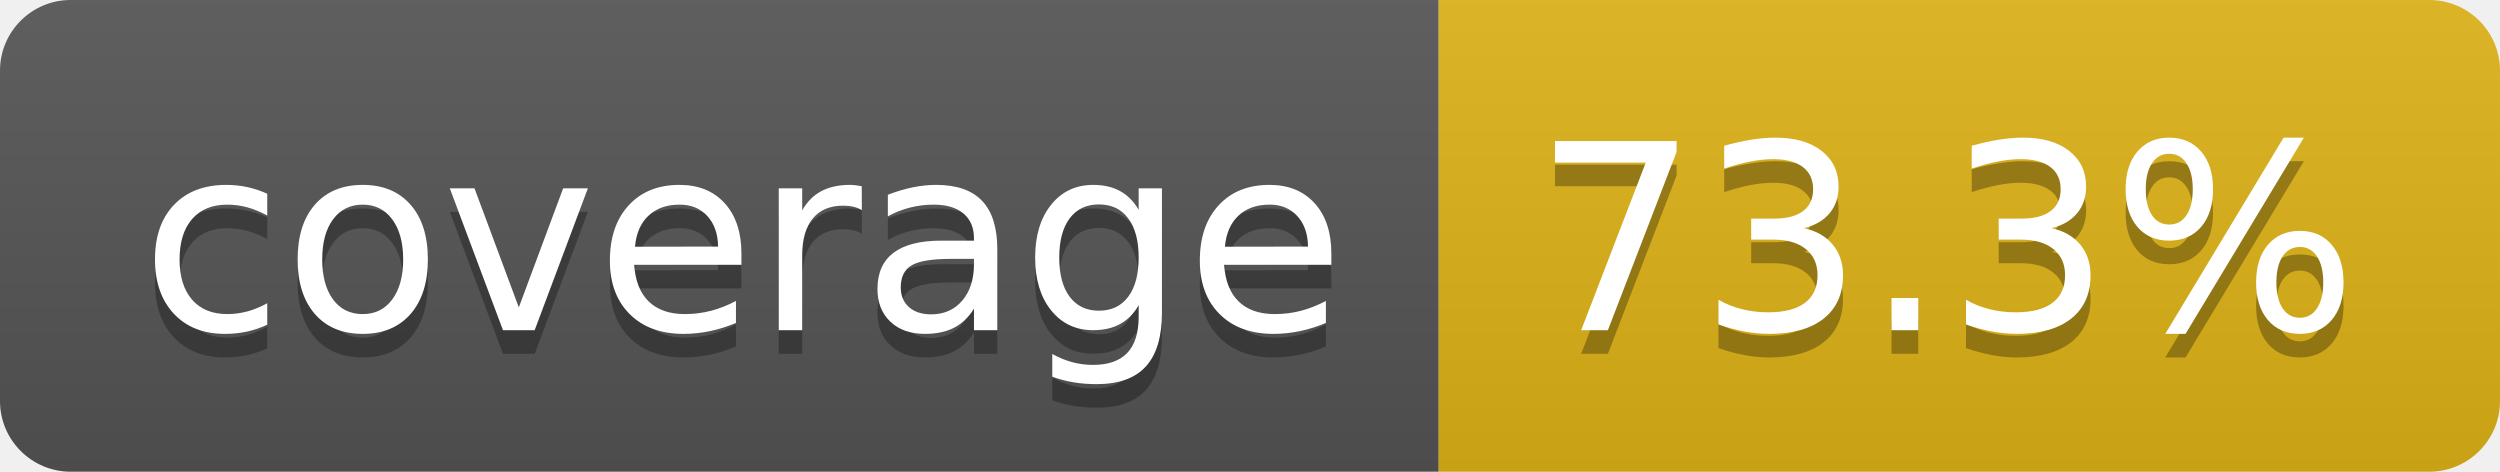
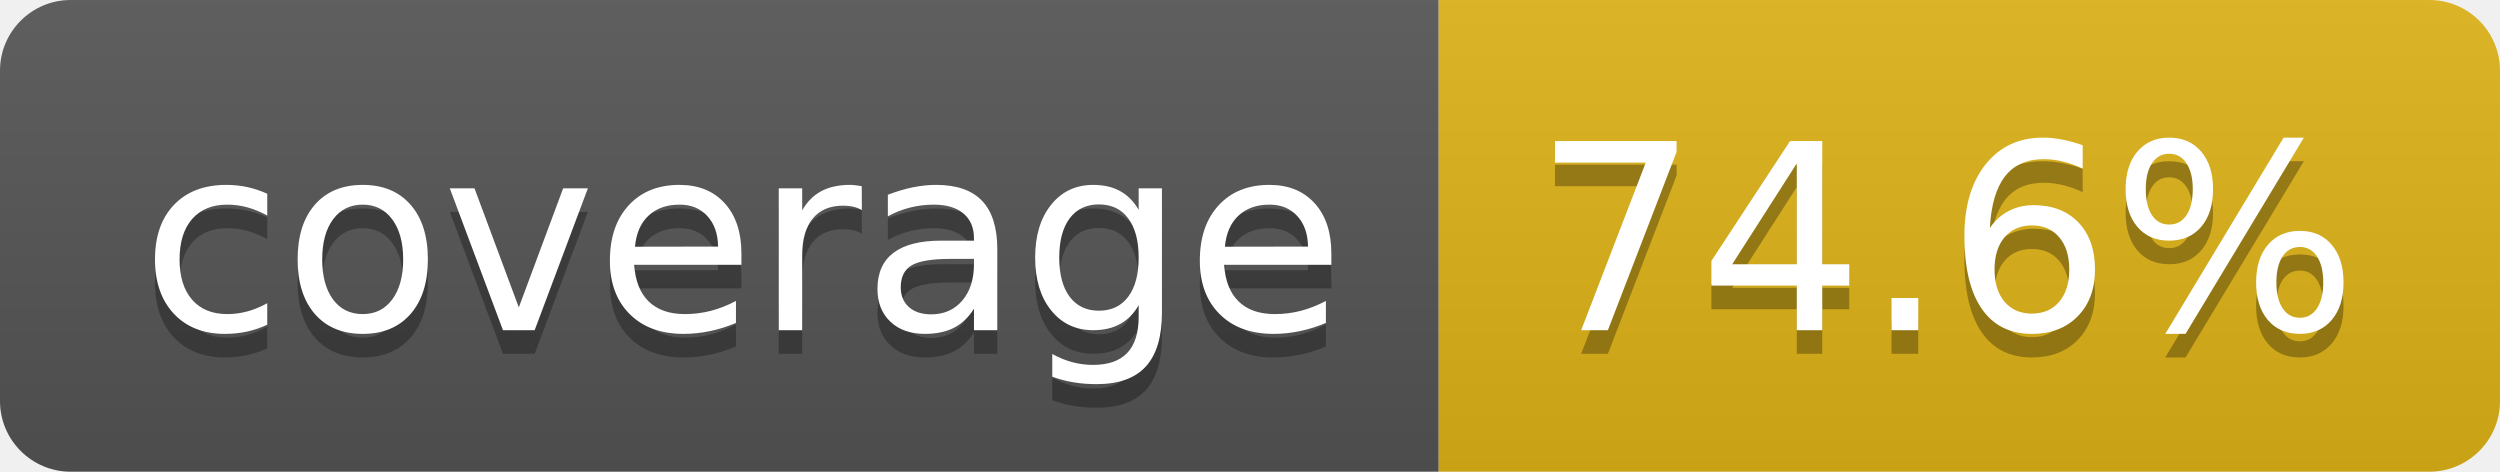
- <svg xmlns="http://www.w3.org/2000/svg" width="106" height="20" role="img" aria-label="coverage: 73.3%">
+ <svg xmlns="http://www.w3.org/2000/svg" width="106" height="20" role="img" aria-label="coverage: 74.6%">
  <linearGradient id="s" x2="0" y2="100%">
    <stop offset="0" stop-color="#bbb" stop-opacity=".1" />
    <stop offset="1" stop-opacity=".1" />
  </linearGradient>
  <clipPath id="r">
    <rect width="106" height="20" rx="3" fill="#fff" />
  </clipPath>
  <g clip-path="url(#r)">
    <rect width="61" height="20" fill="#555" />
    <rect x="61" width="45" height="20" fill="#dfb317" />
    <rect width="106" height="20" fill="url(#s)" />
  </g>
  <g fill="#fff" text-anchor="middle" font-family="Verdana,Geneva,DejaVu Sans,sans-serif" text-rendering="geometricPrecision" font-size="110">
    <text aria-hidden="true" x="315" y="150" fill="#010101" fill-opacity=".3" transform="scale(.1)" textLength="510">coverage</text>
    <text x="315" y="140" transform="scale(.1)" fill="#fff" textLength="510">coverage</text>
-     <text aria-hidden="true" x="825" y="150" fill="#010101" fill-opacity=".3" transform="scale(.1)" textLength="350">73.3%</text>
-     <text x="825" y="140" transform="scale(.1)" fill="#fff" textLength="350">73.3%</text>
+     <text aria-hidden="true" x="825" y="150" fill="#010101" fill-opacity=".3" transform="scale(.1)" textLength="350">74.6%</text>
+     <text x="825" y="140" transform="scale(.1)" fill="#fff" textLength="350">74.6%</text>
  </g>
</svg>
